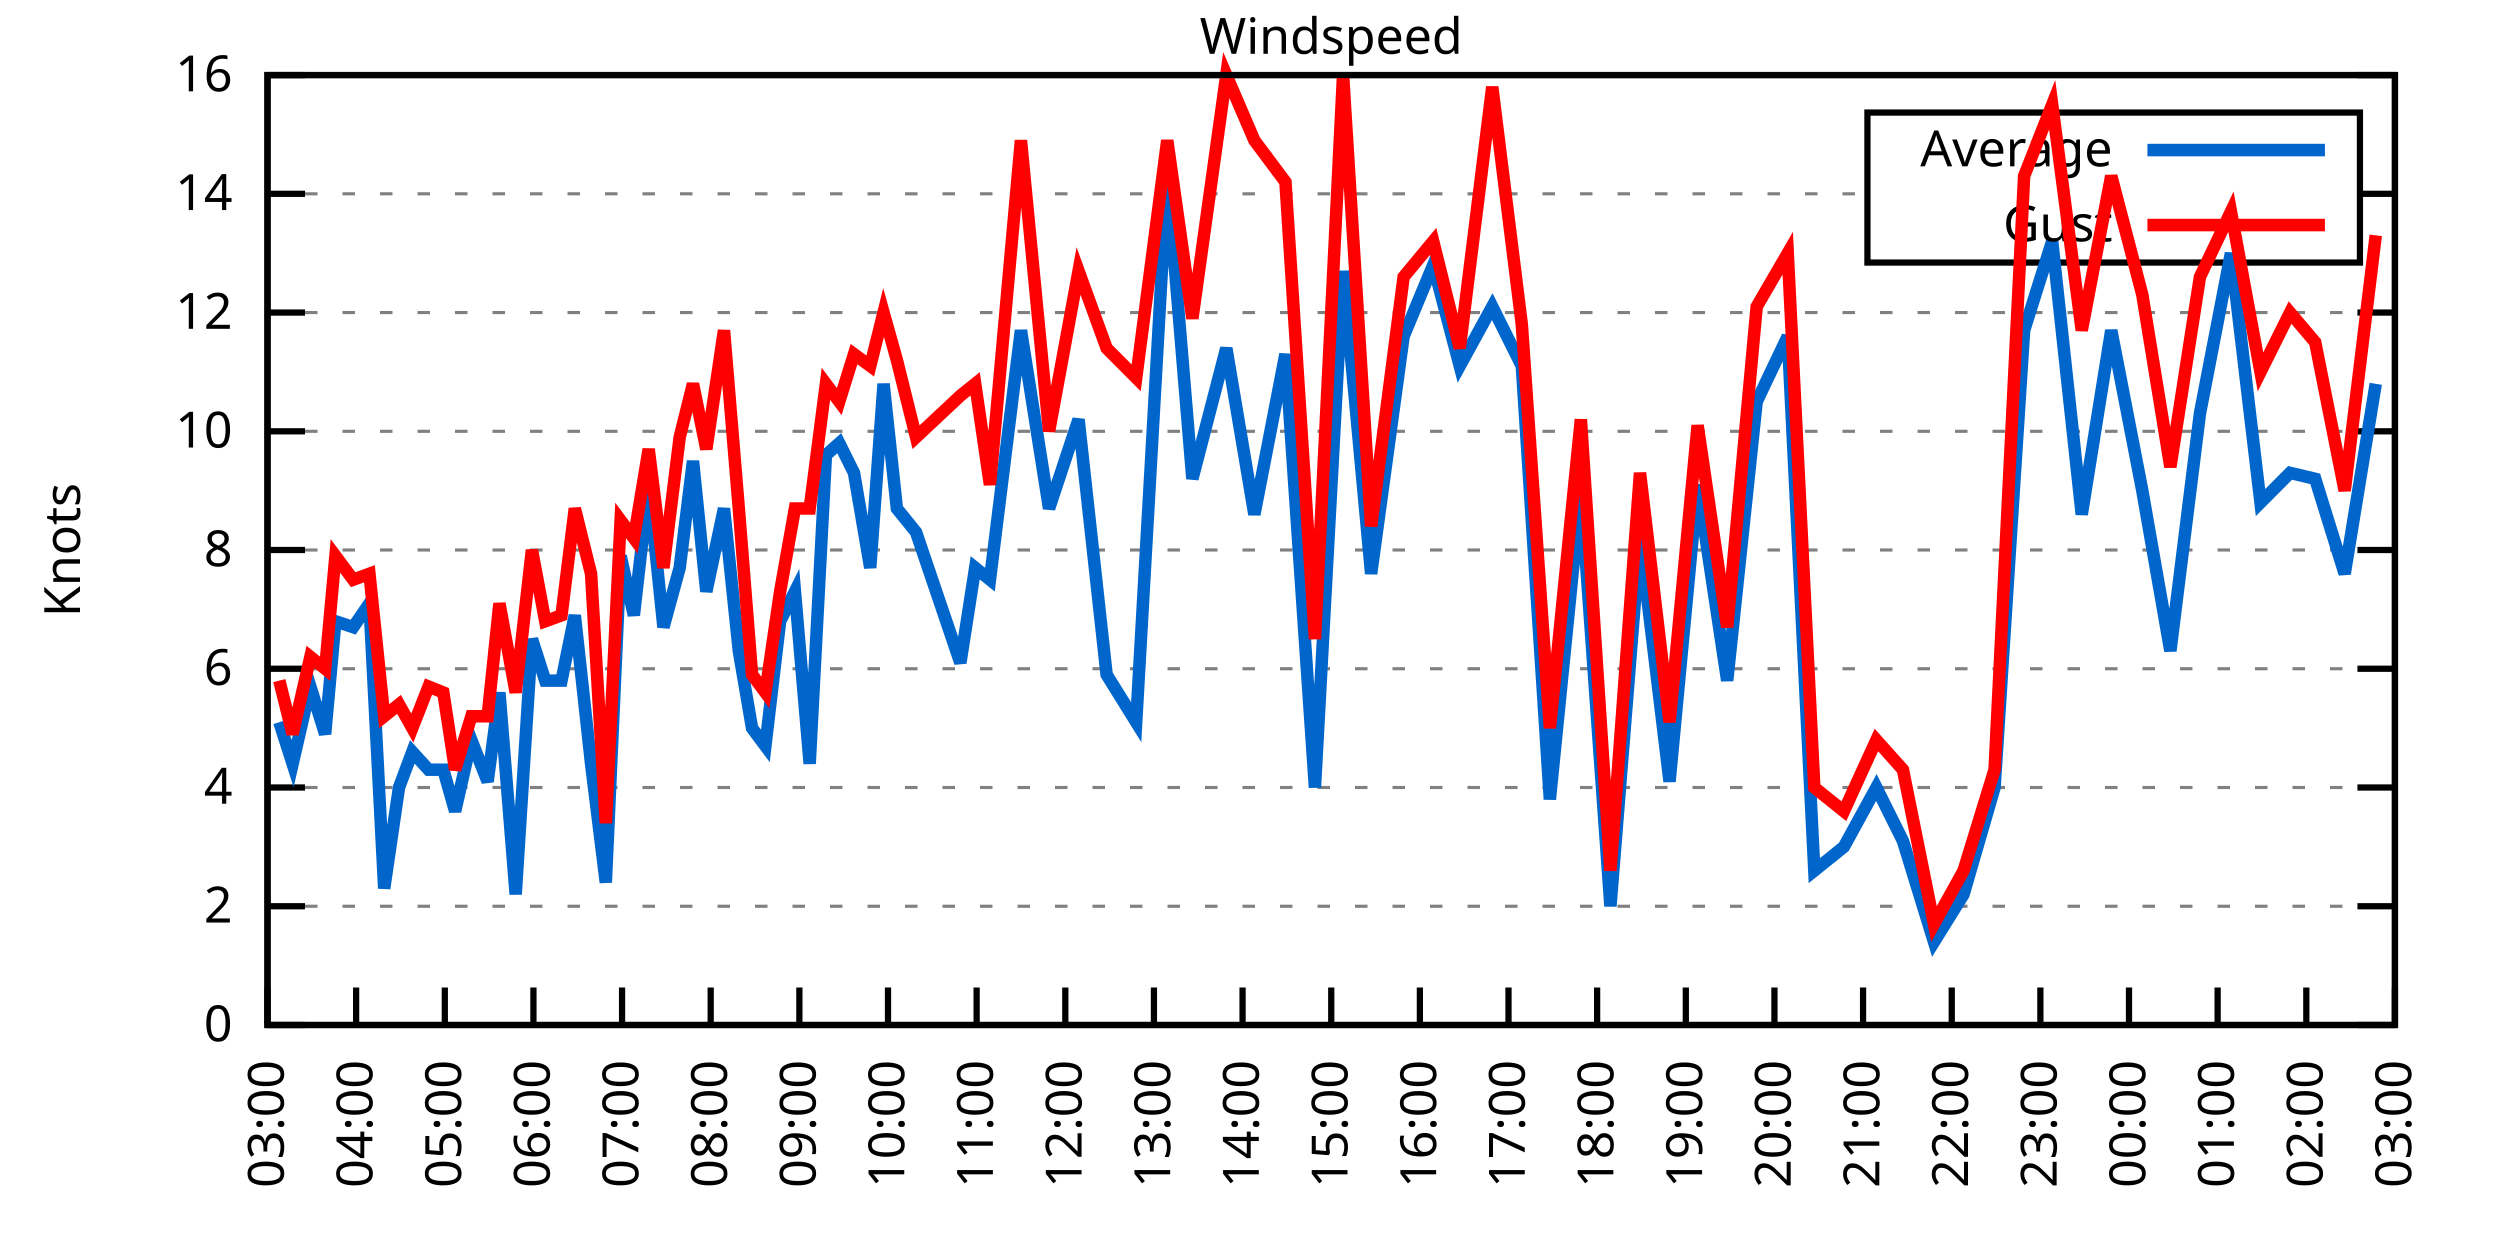
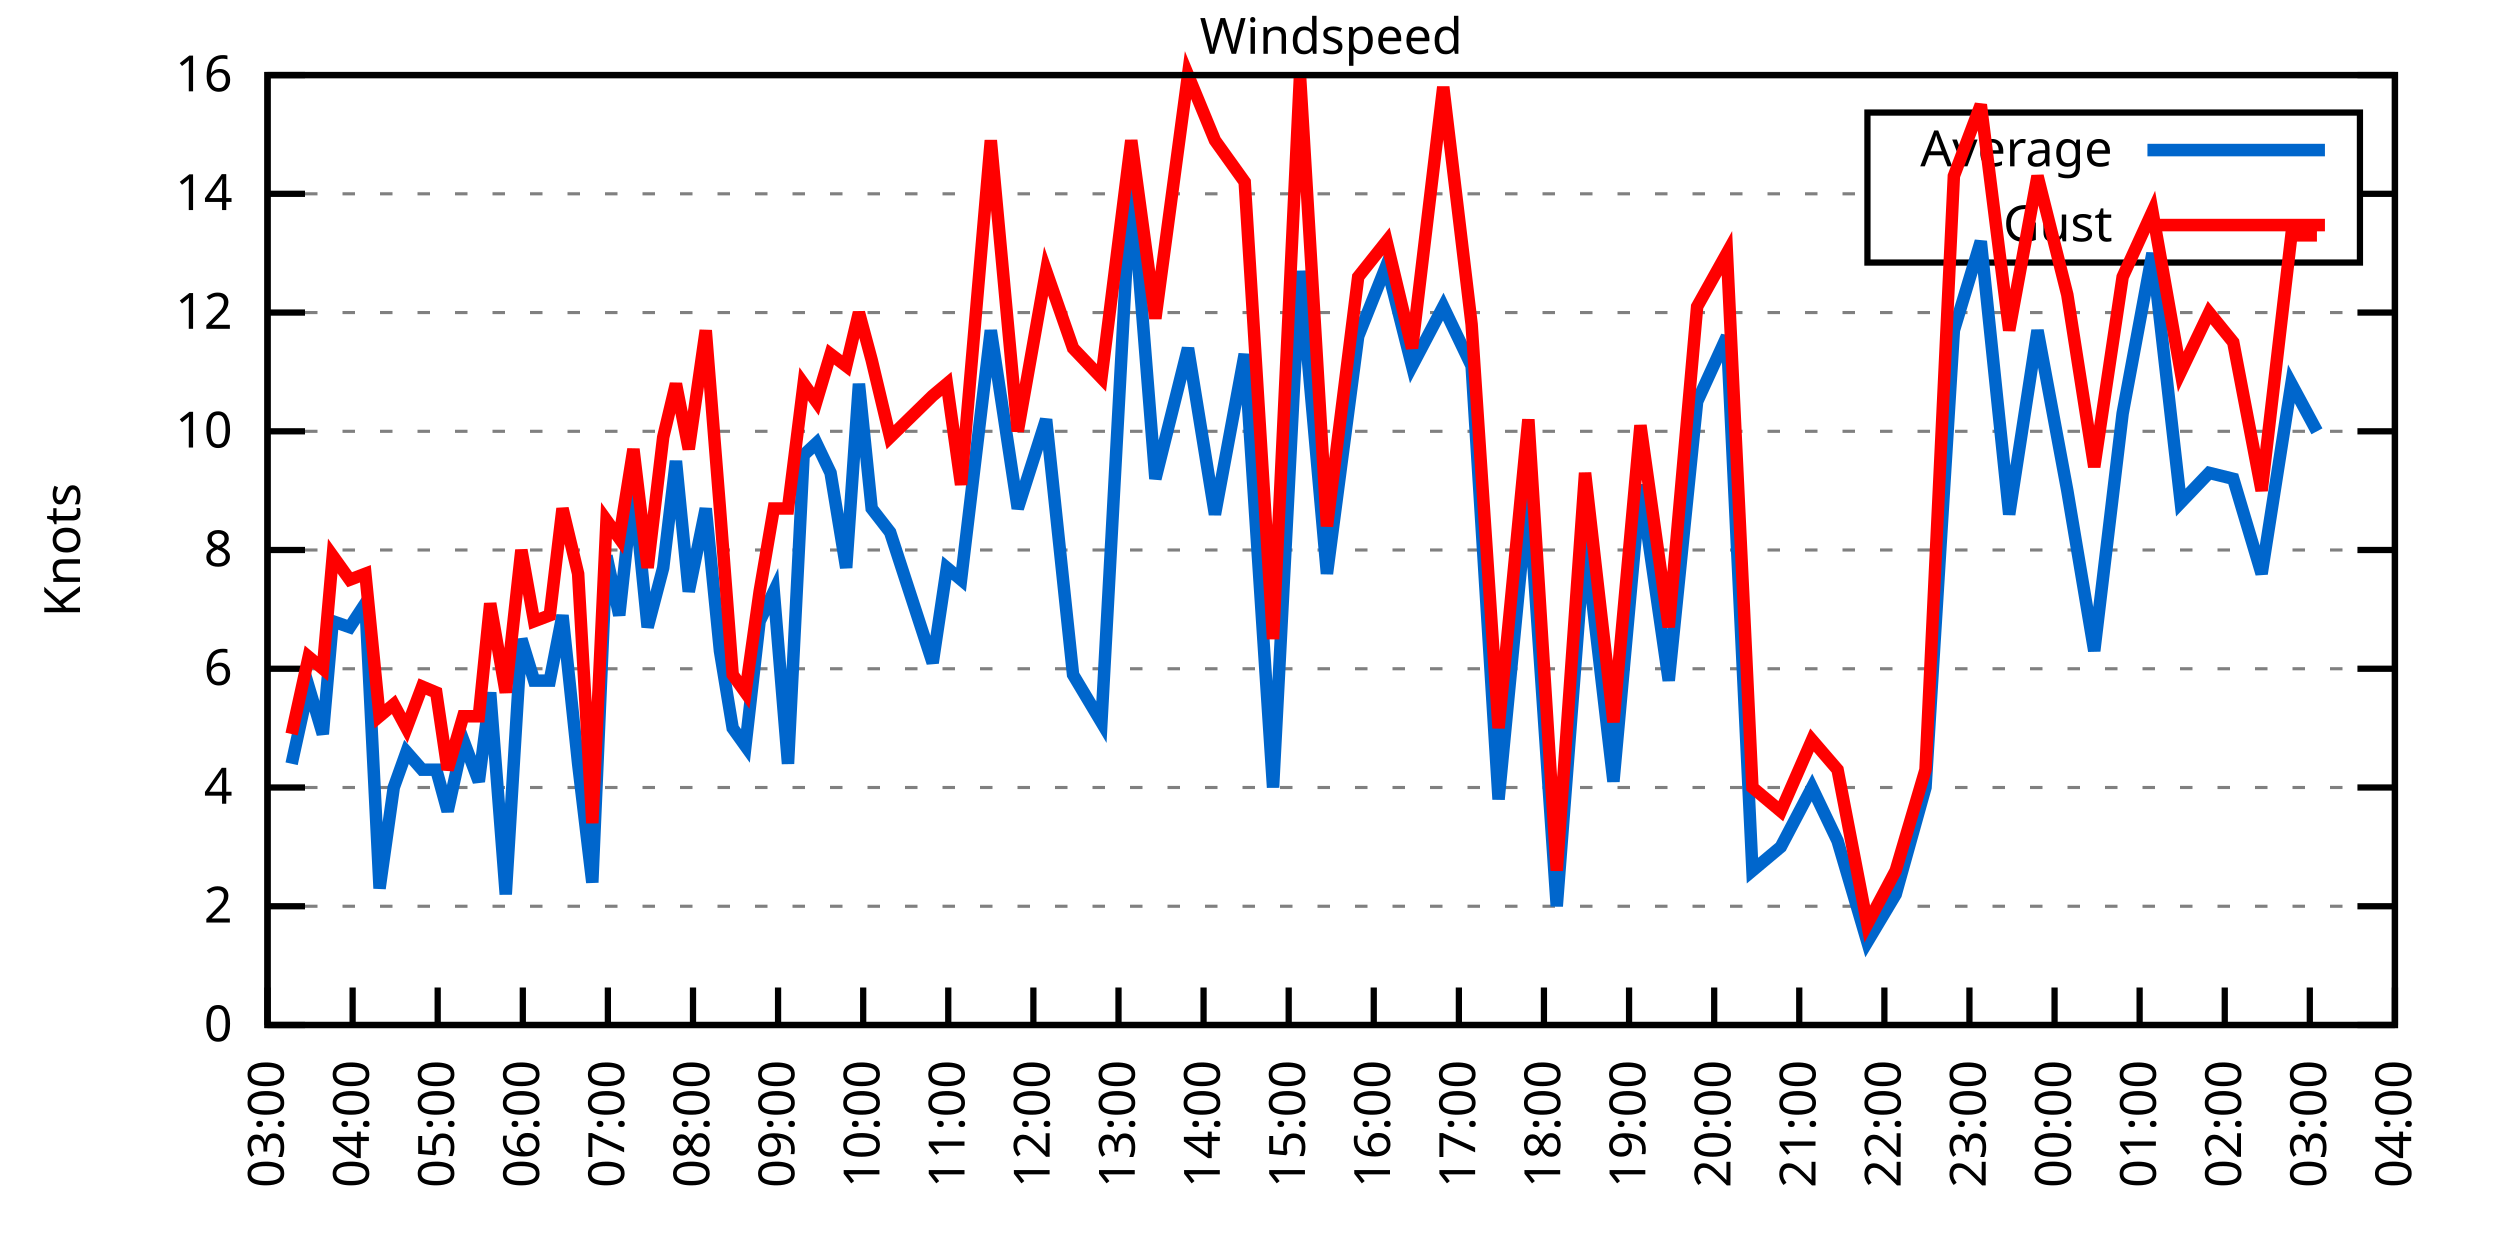
<svg xmlns="http://www.w3.org/2000/svg" xmlns:xlink="http://www.w3.org/1999/xlink" width="400" height="200" viewBox="0 0 400 200">
  <g id="gnuplot_canvas">
    <rect x="0" y="0" width="400" height="200" fill="none" />
    <defs>
      <circle id="gpDot" r="0.5" stroke-width="0.5" stroke="currentColor" />
      <path id="gpPt0" stroke-width="0.333" stroke="currentColor" d="M-1,0 h2 M0,-1 v2" />
      <path id="gpPt1" stroke-width="0.333" stroke="currentColor" d="M-1,-1 L1,1 M1,-1 L-1,1" />
      <path id="gpPt2" stroke-width="0.333" stroke="currentColor" d="M-1,0 L1,0 M0,-1 L0,1 M-1,-1 L1,1 M-1,1 L1,-1" />
      <rect id="gpPt3" stroke-width="0.333" stroke="currentColor" x="-1" y="-1" width="2" height="2" />
      <rect id="gpPt4" stroke-width="0.333" stroke="currentColor" fill="currentColor" x="-1" y="-1" width="2" height="2" />
      <circle id="gpPt5" stroke-width="0.333" stroke="currentColor" cx="0" cy="0" r="1" />
      <use xlink:href="#gpPt5" id="gpPt6" fill="currentColor" stroke="none" />
      <path id="gpPt7" stroke-width="0.333" stroke="currentColor" d="M0,-1.33 L-1.33,0.67 L1.33,0.67 z" />
      <use xlink:href="#gpPt7" id="gpPt8" fill="currentColor" stroke="none" />
      <use xlink:href="#gpPt7" id="gpPt9" stroke="currentColor" transform="rotate(180)" />
      <use xlink:href="#gpPt9" id="gpPt10" fill="currentColor" stroke="none" />
      <use xlink:href="#gpPt3" id="gpPt11" stroke="currentColor" transform="rotate(45)" />
      <use xlink:href="#gpPt11" id="gpPt12" fill="currentColor" stroke="none" />
      <path id="gpPt13" stroke-width="0.333" stroke="currentColor" d="M0,1.330 L1.265,0.411 L0.782,-1.067 L-0.782,-1.076 L-1.265,0.411 z" />
      <use xlink:href="#gpPt13" id="gpPt14" fill="currentColor" stroke="none" />
      <filter id="textbox" filterUnits="objectBoundingBox" x="0" y="0" height="1" width="1">
        <feFlood flood-color="white" flood-opacity="1" result="bgnd" />
        <feComposite in="SourceGraphic" in2="bgnd" operator="atop" />
      </filter>
      <filter id="greybox" filterUnits="objectBoundingBox" x="0" y="0" height="1" width="1">
        <feFlood flood-color="lightgrey" flood-opacity="1" result="grey" />
        <feComposite in="SourceGraphic" in2="grey" operator="atop" />
      </filter>
    </defs>
    <g fill="none" color="white" stroke="currentColor" stroke-width="1.00" stroke-linecap="butt" stroke-linejoin="miter">
</g>
    <g fill="none" color="black" stroke="currentColor" stroke-width="1.00" stroke-linecap="butt" stroke-linejoin="miter">
      <g stroke="none" shape-rendering="crispEdges">
        <polygon fill="rgb(255, 255, 255)" points="42.80,164.00 383.18,164.00 383.18,12.02 42.80,12.02 " />
      </g>
    </g>
    <g fill="none" color="black" stroke="currentColor" stroke-width="1.00" stroke-linecap="butt" stroke-linejoin="miter">
</g>
    <g fill="none" color="black" stroke="black" stroke-width="0.50" stroke-linecap="butt" stroke-linejoin="miter">
</g>
    <g fill="none" color="gray" stroke="currentColor" stroke-width="0.50" stroke-linecap="butt" stroke-linejoin="miter">
      <path stroke="gray" stroke-dasharray="2,4" class="gridline" d="M42.80,164.00 L383.19,164.00  " />
    </g>
    <g fill="none" color="gray" stroke="gray" stroke-width="1.00" stroke-linecap="butt" stroke-linejoin="miter">
</g>
    <g fill="none" color="black" stroke="currentColor" stroke-width="1.00" stroke-linecap="butt" stroke-linejoin="miter">
      <path stroke="black" d="M42.80,164.00 L48.80,164.00 M383.19,164.00 L377.19,164.00  " />
      <g transform="translate(37.20,166.60)" stroke="none" fill="black" font-family="Sans" font-size="8.00" text-anchor="end">
        <text>
          <tspan font-family="Sans"> 0</tspan>
        </text>
      </g>
    </g>
    <g fill="none" color="black" stroke="currentColor" stroke-width="1.00" stroke-linecap="butt" stroke-linejoin="miter">
</g>
    <g fill="none" color="black" stroke="black" stroke-width="0.50" stroke-linecap="butt" stroke-linejoin="miter">
</g>
    <g fill="none" color="gray" stroke="currentColor" stroke-width="0.50" stroke-linecap="butt" stroke-linejoin="miter">
      <path stroke="gray" stroke-dasharray="2,4" class="gridline" d="M42.80,145.00 L383.19,145.00  " />
    </g>
    <g fill="none" color="gray" stroke="gray" stroke-width="1.00" stroke-linecap="butt" stroke-linejoin="miter">
</g>
    <g fill="none" color="black" stroke="currentColor" stroke-width="1.00" stroke-linecap="butt" stroke-linejoin="miter">
      <path stroke="black" d="M42.80,145.00 L48.80,145.00 M383.19,145.00 L377.19,145.00  " />
      <g transform="translate(37.20,147.60)" stroke="none" fill="black" font-family="Sans" font-size="8.00" text-anchor="end">
        <text>
          <tspan font-family="Sans"> 2</tspan>
        </text>
      </g>
    </g>
    <g fill="none" color="black" stroke="currentColor" stroke-width="1.00" stroke-linecap="butt" stroke-linejoin="miter">
</g>
    <g fill="none" color="black" stroke="black" stroke-width="0.50" stroke-linecap="butt" stroke-linejoin="miter">
</g>
    <g fill="none" color="gray" stroke="currentColor" stroke-width="0.50" stroke-linecap="butt" stroke-linejoin="miter">
      <path stroke="gray" stroke-dasharray="2,4" class="gridline" d="M42.80,126.00 L383.19,126.00  " />
    </g>
    <g fill="none" color="gray" stroke="gray" stroke-width="1.00" stroke-linecap="butt" stroke-linejoin="miter">
</g>
    <g fill="none" color="black" stroke="currentColor" stroke-width="1.00" stroke-linecap="butt" stroke-linejoin="miter">
      <path stroke="black" d="M42.80,126.00 L48.80,126.00 M383.19,126.00 L377.19,126.00  " />
      <g transform="translate(37.20,128.60)" stroke="none" fill="black" font-family="Sans" font-size="8.00" text-anchor="end">
        <text>
          <tspan font-family="Sans"> 4</tspan>
        </text>
      </g>
    </g>
    <g fill="none" color="black" stroke="currentColor" stroke-width="1.00" stroke-linecap="butt" stroke-linejoin="miter">
</g>
    <g fill="none" color="black" stroke="black" stroke-width="0.50" stroke-linecap="butt" stroke-linejoin="miter">
</g>
    <g fill="none" color="gray" stroke="currentColor" stroke-width="0.50" stroke-linecap="butt" stroke-linejoin="miter">
      <path stroke="gray" stroke-dasharray="2,4" class="gridline" d="M42.80,107.00 L383.19,107.00  " />
    </g>
    <g fill="none" color="gray" stroke="gray" stroke-width="1.00" stroke-linecap="butt" stroke-linejoin="miter">
</g>
    <g fill="none" color="black" stroke="currentColor" stroke-width="1.00" stroke-linecap="butt" stroke-linejoin="miter">
      <path stroke="black" d="M42.80,107.00 L48.80,107.00 M383.19,107.00 L377.19,107.00  " />
      <g transform="translate(37.20,109.60)" stroke="none" fill="black" font-family="Sans" font-size="8.00" text-anchor="end">
        <text>
          <tspan font-family="Sans"> 6</tspan>
        </text>
      </g>
    </g>
    <g fill="none" color="black" stroke="currentColor" stroke-width="1.00" stroke-linecap="butt" stroke-linejoin="miter">
</g>
    <g fill="none" color="black" stroke="black" stroke-width="0.50" stroke-linecap="butt" stroke-linejoin="miter">
</g>
    <g fill="none" color="gray" stroke="currentColor" stroke-width="0.50" stroke-linecap="butt" stroke-linejoin="miter">
      <path stroke="gray" stroke-dasharray="2,4" class="gridline" d="M42.80,88.00 L383.19,88.00  " />
    </g>
    <g fill="none" color="gray" stroke="gray" stroke-width="1.00" stroke-linecap="butt" stroke-linejoin="miter">
</g>
    <g fill="none" color="black" stroke="currentColor" stroke-width="1.00" stroke-linecap="butt" stroke-linejoin="miter">
      <path stroke="black" d="M42.80,88.00 L48.80,88.00 M383.19,88.00 L377.19,88.00  " />
      <g transform="translate(37.20,90.60)" stroke="none" fill="black" font-family="Sans" font-size="8.00" text-anchor="end">
        <text>
          <tspan font-family="Sans"> 8</tspan>
        </text>
      </g>
    </g>
    <g fill="none" color="black" stroke="currentColor" stroke-width="1.00" stroke-linecap="butt" stroke-linejoin="miter">
</g>
    <g fill="none" color="black" stroke="black" stroke-width="0.50" stroke-linecap="butt" stroke-linejoin="miter">
</g>
    <g fill="none" color="gray" stroke="currentColor" stroke-width="0.50" stroke-linecap="butt" stroke-linejoin="miter">
      <path stroke="gray" stroke-dasharray="2,4" class="gridline" d="M42.80,69.01 L383.19,69.01  " />
    </g>
    <g fill="none" color="gray" stroke="gray" stroke-width="1.00" stroke-linecap="butt" stroke-linejoin="miter">
</g>
    <g fill="none" color="black" stroke="currentColor" stroke-width="1.00" stroke-linecap="butt" stroke-linejoin="miter">
      <path stroke="black" d="M42.80,69.01 L48.80,69.01 M383.19,69.01 L377.19,69.01  " />
      <g transform="translate(37.20,71.61)" stroke="none" fill="black" font-family="Sans" font-size="8.00" text-anchor="end">
        <text>
          <tspan font-family="Sans"> 10</tspan>
        </text>
      </g>
    </g>
    <g fill="none" color="black" stroke="currentColor" stroke-width="1.00" stroke-linecap="butt" stroke-linejoin="miter">
</g>
    <g fill="none" color="black" stroke="black" stroke-width="0.50" stroke-linecap="butt" stroke-linejoin="miter">
</g>
    <g fill="none" color="gray" stroke="currentColor" stroke-width="0.50" stroke-linecap="butt" stroke-linejoin="miter">
      <path stroke="gray" stroke-dasharray="2,4" class="gridline" d="M42.80,50.01 L383.19,50.01  " />
    </g>
    <g fill="none" color="gray" stroke="gray" stroke-width="1.00" stroke-linecap="butt" stroke-linejoin="miter">
</g>
    <g fill="none" color="black" stroke="currentColor" stroke-width="1.00" stroke-linecap="butt" stroke-linejoin="miter">
      <path stroke="black" d="M42.80,50.01 L48.80,50.01 M383.19,50.01 L377.19,50.01  " />
      <g transform="translate(37.20,52.61)" stroke="none" fill="black" font-family="Sans" font-size="8.00" text-anchor="end">
        <text>
          <tspan font-family="Sans"> 12</tspan>
        </text>
      </g>
    </g>
    <g fill="none" color="black" stroke="currentColor" stroke-width="1.00" stroke-linecap="butt" stroke-linejoin="miter">
</g>
    <g fill="none" color="black" stroke="black" stroke-width="0.50" stroke-linecap="butt" stroke-linejoin="miter">
</g>
    <g fill="none" color="gray" stroke="currentColor" stroke-width="0.50" stroke-linecap="butt" stroke-linejoin="miter">
      <path stroke="gray" stroke-dasharray="2,4" class="gridline" d="M42.80,31.01 L298.79,31.01 M377.59,31.01 L383.19,31.01  " />
    </g>
    <g fill="none" color="gray" stroke="gray" stroke-width="1.00" stroke-linecap="butt" stroke-linejoin="miter">
</g>
    <g fill="none" color="black" stroke="currentColor" stroke-width="1.00" stroke-linecap="butt" stroke-linejoin="miter">
      <path stroke="black" d="M42.80,31.01 L48.80,31.01 M383.19,31.01 L377.19,31.01  " />
      <g transform="translate(37.20,33.61)" stroke="none" fill="black" font-family="Sans" font-size="8.00" text-anchor="end">
        <text>
          <tspan font-family="Sans"> 14</tspan>
        </text>
      </g>
    </g>
    <g fill="none" color="black" stroke="currentColor" stroke-width="1.00" stroke-linecap="butt" stroke-linejoin="miter">
</g>
    <g fill="none" color="black" stroke="black" stroke-width="0.50" stroke-linecap="butt" stroke-linejoin="miter">
</g>
    <g fill="none" color="gray" stroke="currentColor" stroke-width="0.50" stroke-linecap="butt" stroke-linejoin="miter">
      <path stroke="gray" stroke-dasharray="2,4" class="gridline" d="M42.80,12.01 L383.19,12.01  " />
    </g>
    <g fill="none" color="gray" stroke="gray" stroke-width="1.00" stroke-linecap="butt" stroke-linejoin="miter">
</g>
    <g fill="none" color="black" stroke="currentColor" stroke-width="1.00" stroke-linecap="butt" stroke-linejoin="miter">
      <path stroke="black" d="M42.80,12.01 L48.80,12.01 M383.19,12.01 L377.19,12.01  " />
      <g transform="translate(37.20,14.61)" stroke="none" fill="black" font-family="Sans" font-size="8.00" text-anchor="end">
        <text>
          <tspan font-family="Sans"> 16</tspan>
        </text>
      </g>
    </g>
    <g fill="none" color="black" stroke="currentColor" stroke-width="1.00" stroke-linecap="butt" stroke-linejoin="miter">
      <path stroke="black" d="M42.80,164.00 L42.80,158.00  " />
      <g transform="translate(45.40,169.60) rotate(270.00)" stroke="none" fill="black" font-family="Sans" font-size="8.00" text-anchor="end">
        <text>
          <tspan font-family="Sans">03:00</tspan>
        </text>
      </g>
    </g>
    <g fill="none" color="black" stroke="currentColor" stroke-width="1.00" stroke-linecap="butt" stroke-linejoin="miter">
-       <path stroke="black" d="M56.98,164.00 L56.98,158.00  " />
-       <g transform="translate(59.58,169.60) rotate(270.00)" stroke="none" fill="black" font-family="Sans" font-size="8.00" text-anchor="end">
+       <path stroke="black" d="M56.42,164.00 L56.42,158.00  " />
+       <g transform="translate(59.02,169.60) rotate(270.00)" stroke="none" fill="black" font-family="Sans" font-size="8.00" text-anchor="end">
        <text>
          <tspan font-family="Sans">04:00</tspan>
        </text>
      </g>
    </g>
    <g fill="none" color="black" stroke="currentColor" stroke-width="1.00" stroke-linecap="butt" stroke-linejoin="miter">
-       <path stroke="black" d="M71.17,164.00 L71.17,158.00  " />
-       <g transform="translate(73.77,169.60) rotate(270.00)" stroke="none" fill="black" font-family="Sans" font-size="8.00" text-anchor="end">
+       <path stroke="black" d="M70.03,164.00 L70.03,158.00  " />
+       <g transform="translate(72.63,169.60) rotate(270.00)" stroke="none" fill="black" font-family="Sans" font-size="8.00" text-anchor="end">
        <text>
          <tspan font-family="Sans">05:00</tspan>
        </text>
      </g>
    </g>
    <g fill="none" color="black" stroke="currentColor" stroke-width="1.00" stroke-linecap="butt" stroke-linejoin="miter">
-       <path stroke="black" d="M85.35,164.00 L85.35,158.00  " />
-       <g transform="translate(87.95,169.60) rotate(270.00)" stroke="none" fill="black" font-family="Sans" font-size="8.00" text-anchor="end">
+       <path stroke="black" d="M83.65,164.00 L83.65,158.00  " />
+       <g transform="translate(86.25,169.60) rotate(270.00)" stroke="none" fill="black" font-family="Sans" font-size="8.00" text-anchor="end">
        <text>
          <tspan font-family="Sans">06:00</tspan>
        </text>
      </g>
    </g>
    <g fill="none" color="black" stroke="currentColor" stroke-width="1.00" stroke-linecap="butt" stroke-linejoin="miter">
-       <path stroke="black" d="M99.53,164.00 L99.53,158.00  " />
-       <g transform="translate(102.13,169.60) rotate(270.00)" stroke="none" fill="black" font-family="Sans" font-size="8.00" text-anchor="end">
+       <path stroke="black" d="M97.26,164.00 L97.26,158.00  " />
+       <g transform="translate(99.86,169.60) rotate(270.00)" stroke="none" fill="black" font-family="Sans" font-size="8.00" text-anchor="end">
        <text>
          <tspan font-family="Sans">07:00</tspan>
        </text>
      </g>
    </g>
    <g fill="none" color="black" stroke="currentColor" stroke-width="1.00" stroke-linecap="butt" stroke-linejoin="miter">
-       <path stroke="black" d="M113.71,164.00 L113.71,158.00  " />
-       <g transform="translate(116.31,169.60) rotate(270.00)" stroke="none" fill="black" font-family="Sans" font-size="8.00" text-anchor="end">
+       <path stroke="black" d="M110.88,164.00 L110.88,158.00  " />
+       <g transform="translate(113.48,169.60) rotate(270.00)" stroke="none" fill="black" font-family="Sans" font-size="8.00" text-anchor="end">
        <text>
          <tspan font-family="Sans">08:00</tspan>
        </text>
      </g>
    </g>
    <g fill="none" color="black" stroke="currentColor" stroke-width="1.00" stroke-linecap="butt" stroke-linejoin="miter">
-       <path stroke="black" d="M127.90,164.00 L127.90,158.00  " />
-       <g transform="translate(130.50,169.60) rotate(270.00)" stroke="none" fill="black" font-family="Sans" font-size="8.00" text-anchor="end">
+       <path stroke="black" d="M124.49,164.00 L124.49,158.00  " />
+       <g transform="translate(127.09,169.60) rotate(270.00)" stroke="none" fill="black" font-family="Sans" font-size="8.00" text-anchor="end">
        <text>
          <tspan font-family="Sans">09:00</tspan>
        </text>
      </g>
    </g>
    <g fill="none" color="black" stroke="currentColor" stroke-width="1.00" stroke-linecap="butt" stroke-linejoin="miter">
-       <path stroke="black" d="M142.08,164.00 L142.08,158.00  " />
-       <g transform="translate(144.68,169.60) rotate(270.00)" stroke="none" fill="black" font-family="Sans" font-size="8.00" text-anchor="end">
+       <path stroke="black" d="M138.11,164.00 L138.11,158.00  " />
+       <g transform="translate(140.71,169.60) rotate(270.00)" stroke="none" fill="black" font-family="Sans" font-size="8.00" text-anchor="end">
        <text>
          <tspan font-family="Sans">10:00</tspan>
        </text>
      </g>
    </g>
    <g fill="none" color="black" stroke="currentColor" stroke-width="1.00" stroke-linecap="butt" stroke-linejoin="miter">
-       <path stroke="black" d="M156.26,164.00 L156.26,158.00  " />
-       <g transform="translate(158.86,169.60) rotate(270.00)" stroke="none" fill="black" font-family="Sans" font-size="8.00" text-anchor="end">
+       <path stroke="black" d="M151.72,164.00 L151.72,158.00  " />
+       <g transform="translate(154.32,169.60) rotate(270.00)" stroke="none" fill="black" font-family="Sans" font-size="8.00" text-anchor="end">
        <text>
          <tspan font-family="Sans">11:00</tspan>
        </text>
      </g>
    </g>
    <g fill="none" color="black" stroke="currentColor" stroke-width="1.00" stroke-linecap="butt" stroke-linejoin="miter">
-       <path stroke="black" d="M170.45,164.00 L170.45,158.00  " />
-       <g transform="translate(173.05,169.60) rotate(270.00)" stroke="none" fill="black" font-family="Sans" font-size="8.00" text-anchor="end">
+       <path stroke="black" d="M165.34,164.00 L165.34,158.00  " />
+       <g transform="translate(167.94,169.60) rotate(270.00)" stroke="none" fill="black" font-family="Sans" font-size="8.00" text-anchor="end">
        <text>
          <tspan font-family="Sans">12:00</tspan>
        </text>
      </g>
    </g>
    <g fill="none" color="black" stroke="currentColor" stroke-width="1.00" stroke-linecap="butt" stroke-linejoin="miter">
-       <path stroke="black" d="M184.63,164.00 L184.63,158.00  " />
-       <g transform="translate(187.23,169.60) rotate(270.00)" stroke="none" fill="black" font-family="Sans" font-size="8.00" text-anchor="end">
+       <path stroke="black" d="M178.96,164.00 L178.96,158.00  " />
+       <g transform="translate(181.56,169.60) rotate(270.00)" stroke="none" fill="black" font-family="Sans" font-size="8.00" text-anchor="end">
        <text>
          <tspan font-family="Sans">13:00</tspan>
        </text>
      </g>
    </g>
    <g fill="none" color="black" stroke="currentColor" stroke-width="1.00" stroke-linecap="butt" stroke-linejoin="miter">
-       <path stroke="black" d="M198.81,164.00 L198.81,158.00  " />
-       <g transform="translate(201.41,169.60) rotate(270.00)" stroke="none" fill="black" font-family="Sans" font-size="8.00" text-anchor="end">
+       <path stroke="black" d="M192.57,164.00 L192.57,158.00  " />
+       <g transform="translate(195.17,169.60) rotate(270.00)" stroke="none" fill="black" font-family="Sans" font-size="8.00" text-anchor="end">
        <text>
          <tspan font-family="Sans">14:00</tspan>
        </text>
      </g>
    </g>
    <g fill="none" color="black" stroke="currentColor" stroke-width="1.00" stroke-linecap="butt" stroke-linejoin="miter">
-       <path stroke="black" d="M213.00,164.00 L213.00,158.00  " />
-       <g transform="translate(215.60,169.60) rotate(270.00)" stroke="none" fill="black" font-family="Sans" font-size="8.00" text-anchor="end">
+       <path stroke="black" d="M206.19,164.00 L206.19,158.00  " />
+       <g transform="translate(208.79,169.60) rotate(270.00)" stroke="none" fill="black" font-family="Sans" font-size="8.00" text-anchor="end">
        <text>
          <tspan font-family="Sans">15:00</tspan>
        </text>
      </g>
    </g>
    <g fill="none" color="black" stroke="currentColor" stroke-width="1.00" stroke-linecap="butt" stroke-linejoin="miter">
-       <path stroke="black" d="M227.18,164.00 L227.18,158.00  " />
-       <g transform="translate(229.78,169.60) rotate(270.00)" stroke="none" fill="black" font-family="Sans" font-size="8.00" text-anchor="end">
+       <path stroke="black" d="M219.80,164.00 L219.80,158.00  " />
+       <g transform="translate(222.40,169.60) rotate(270.00)" stroke="none" fill="black" font-family="Sans" font-size="8.00" text-anchor="end">
        <text>
          <tspan font-family="Sans">16:00</tspan>
        </text>
      </g>
    </g>
    <g fill="none" color="black" stroke="currentColor" stroke-width="1.00" stroke-linecap="butt" stroke-linejoin="miter">
-       <path stroke="black" d="M241.36,164.00 L241.36,158.00  " />
-       <g transform="translate(243.96,169.60) rotate(270.00)" stroke="none" fill="black" font-family="Sans" font-size="8.00" text-anchor="end">
+       <path stroke="black" d="M233.42,164.00 L233.42,158.00  " />
+       <g transform="translate(236.02,169.60) rotate(270.00)" stroke="none" fill="black" font-family="Sans" font-size="8.00" text-anchor="end">
        <text>
          <tspan font-family="Sans">17:00</tspan>
        </text>
      </g>
    </g>
    <g fill="none" color="black" stroke="currentColor" stroke-width="1.00" stroke-linecap="butt" stroke-linejoin="miter">
-       <path stroke="black" d="M255.54,164.00 L255.54,158.00  " />
-       <g transform="translate(258.14,169.60) rotate(270.00)" stroke="none" fill="black" font-family="Sans" font-size="8.00" text-anchor="end">
+       <path stroke="black" d="M247.03,164.00 L247.03,158.00  " />
+       <g transform="translate(249.63,169.60) rotate(270.00)" stroke="none" fill="black" font-family="Sans" font-size="8.00" text-anchor="end">
        <text>
          <tspan font-family="Sans">18:00</tspan>
        </text>
      </g>
    </g>
    <g fill="none" color="black" stroke="currentColor" stroke-width="1.00" stroke-linecap="butt" stroke-linejoin="miter">
-       <path stroke="black" d="M269.73,164.00 L269.73,158.00  " />
-       <g transform="translate(272.33,169.60) rotate(270.00)" stroke="none" fill="black" font-family="Sans" font-size="8.00" text-anchor="end">
+       <path stroke="black" d="M260.65,164.00 L260.65,158.00  " />
+       <g transform="translate(263.25,169.60) rotate(270.00)" stroke="none" fill="black" font-family="Sans" font-size="8.00" text-anchor="end">
        <text>
          <tspan font-family="Sans">19:00</tspan>
        </text>
      </g>
    </g>
    <g fill="none" color="black" stroke="currentColor" stroke-width="1.00" stroke-linecap="butt" stroke-linejoin="miter">
-       <path stroke="black" d="M283.91,164.00 L283.91,158.00  " />
-       <g transform="translate(286.51,169.60) rotate(270.00)" stroke="none" fill="black" font-family="Sans" font-size="8.00" text-anchor="end">
+       <path stroke="black" d="M274.27,164.00 L274.27,158.00  " />
+       <g transform="translate(276.87,169.60) rotate(270.00)" stroke="none" fill="black" font-family="Sans" font-size="8.00" text-anchor="end">
        <text>
          <tspan font-family="Sans">20:00</tspan>
        </text>
      </g>
    </g>
    <g fill="none" color="black" stroke="currentColor" stroke-width="1.00" stroke-linecap="butt" stroke-linejoin="miter">
-       <path stroke="black" d="M298.09,164.00 L298.09,158.00  " />
-       <g transform="translate(300.69,169.60) rotate(270.00)" stroke="none" fill="black" font-family="Sans" font-size="8.00" text-anchor="end">
+       <path stroke="black" d="M287.88,164.00 L287.88,158.00  " />
+       <g transform="translate(290.48,169.60) rotate(270.00)" stroke="none" fill="black" font-family="Sans" font-size="8.00" text-anchor="end">
        <text>
          <tspan font-family="Sans">21:00</tspan>
        </text>
      </g>
    </g>
    <g fill="none" color="black" stroke="currentColor" stroke-width="1.00" stroke-linecap="butt" stroke-linejoin="miter">
-       <path stroke="black" d="M312.28,164.00 L312.28,158.00  " />
-       <g transform="translate(314.88,169.60) rotate(270.00)" stroke="none" fill="black" font-family="Sans" font-size="8.00" text-anchor="end">
+       <path stroke="black" d="M301.50,164.00 L301.50,158.00  " />
+       <g transform="translate(304.10,169.60) rotate(270.00)" stroke="none" fill="black" font-family="Sans" font-size="8.00" text-anchor="end">
        <text>
          <tspan font-family="Sans">22:00</tspan>
        </text>
      </g>
    </g>
    <g fill="none" color="black" stroke="currentColor" stroke-width="1.00" stroke-linecap="butt" stroke-linejoin="miter">
-       <path stroke="black" d="M326.46,164.00 L326.46,158.00  " />
-       <g transform="translate(329.06,169.60) rotate(270.00)" stroke="none" fill="black" font-family="Sans" font-size="8.00" text-anchor="end">
+       <path stroke="black" d="M315.11,164.00 L315.11,158.00  " />
+       <g transform="translate(317.71,169.60) rotate(270.00)" stroke="none" fill="black" font-family="Sans" font-size="8.00" text-anchor="end">
        <text>
          <tspan font-family="Sans">23:00</tspan>
        </text>
      </g>
    </g>
    <g fill="none" color="black" stroke="currentColor" stroke-width="1.00" stroke-linecap="butt" stroke-linejoin="miter">
-       <path stroke="black" d="M340.64,164.00 L340.64,158.00  " />
-       <g transform="translate(343.24,169.60) rotate(270.00)" stroke="none" fill="black" font-family="Sans" font-size="8.00" text-anchor="end">
+       <path stroke="black" d="M328.73,164.00 L328.73,158.00  " />
+       <g transform="translate(331.33,169.60) rotate(270.00)" stroke="none" fill="black" font-family="Sans" font-size="8.00" text-anchor="end">
        <text>
          <tspan font-family="Sans">00:00</tspan>
        </text>
      </g>
    </g>
    <g fill="none" color="black" stroke="currentColor" stroke-width="1.00" stroke-linecap="butt" stroke-linejoin="miter">
-       <path stroke="black" d="M354.82,164.00 L354.82,158.00  " />
-       <g transform="translate(357.42,169.60) rotate(270.00)" stroke="none" fill="black" font-family="Sans" font-size="8.00" text-anchor="end">
+       <path stroke="black" d="M342.34,164.00 L342.34,158.00  " />
+       <g transform="translate(344.94,169.60) rotate(270.00)" stroke="none" fill="black" font-family="Sans" font-size="8.00" text-anchor="end">
        <text>
          <tspan font-family="Sans">01:00</tspan>
        </text>
      </g>
    </g>
    <g fill="none" color="black" stroke="currentColor" stroke-width="1.00" stroke-linecap="butt" stroke-linejoin="miter">
-       <path stroke="black" d="M369.01,164.00 L369.01,158.00  " />
-       <g transform="translate(371.61,169.60) rotate(270.00)" stroke="none" fill="black" font-family="Sans" font-size="8.00" text-anchor="end">
+       <path stroke="black" d="M355.96,164.00 L355.96,158.00  " />
+       <g transform="translate(358.56,169.60) rotate(270.00)" stroke="none" fill="black" font-family="Sans" font-size="8.00" text-anchor="end">
        <text>
          <tspan font-family="Sans">02:00</tspan>
+         </text>
+       </g>
+     </g>
+     <g fill="none" color="black" stroke="currentColor" stroke-width="1.00" stroke-linecap="butt" stroke-linejoin="miter">
+       <path stroke="black" d="M369.57,164.00 L369.57,158.00  " />
+       <g transform="translate(372.17,169.60) rotate(270.00)" stroke="none" fill="black" font-family="Sans" font-size="8.00" text-anchor="end">
+         <text>
+           <tspan font-family="Sans">03:00</tspan>
        </text>
      </g>
    </g>
    <g fill="none" color="black" stroke="currentColor" stroke-width="1.00" stroke-linecap="butt" stroke-linejoin="miter">
      <path stroke="black" d="M383.19,164.00 L383.19,158.00  " />
      <g transform="translate(385.79,169.60) rotate(270.00)" stroke="none" fill="black" font-family="Sans" font-size="8.00" text-anchor="end">
        <text>
-           <tspan font-family="Sans">03:00</tspan>
+           <tspan font-family="Sans">04:00</tspan>
        </text>
      </g>
    </g>
    <g fill="none" color="black" stroke="currentColor" stroke-width="1.00" stroke-linecap="butt" stroke-linejoin="miter">
</g>
    <g fill="none" color="black" stroke="currentColor" stroke-width="1.00" stroke-linecap="butt" stroke-linejoin="miter">
      <path stroke="black" d="M42.80,12.01 L42.80,164.00 L383.19,164.00 L383.19,12.01 L42.80,12.01 Z  " />
    </g>
    <g fill="none" color="black" stroke="currentColor" stroke-width="1.00" stroke-linecap="butt" stroke-linejoin="miter">
</g>
    <g fill="none" color="black" stroke="currentColor" stroke-width="1.00" stroke-linecap="butt" stroke-linejoin="miter">
      <path stroke="black" d="M298.79,42.01 L298.79,18.01 L377.59,18.01 L377.59,42.01 L298.79,42.01 Z  " />
    </g>
    <g id="Windspeed_plot_1">
      <g fill="none" color="white" stroke="black" stroke-width="2.00" stroke-linecap="butt" stroke-linejoin="miter">
</g>
      <g fill="none" color="black" stroke="currentColor" stroke-width="2.00" stroke-linecap="butt" stroke-linejoin="miter">
        <g transform="translate(337.99,26.61)" stroke="none" fill="black" font-family="Sans" font-size="8.00" text-anchor="end">
          <text>
            <tspan font-family="Sans">Average</tspan>
          </text>
        </g>
      </g>
      <g fill="none" color="black" stroke="currentColor" stroke-width="2.00" stroke-linecap="butt" stroke-linejoin="miter">
-         <path stroke="rgb(  0, 102, 204)" d="M343.59,24.01 L371.99,24.01 M44.69,115.55 L46.82,122.20 L49.66,109.85 L52.02,117.45 L53.67,99.40 L56.51,100.35   L59.11,96.55 L61.47,142.15 L63.84,126.00 L65.97,120.30 L68.57,123.15 L70.93,123.15 L72.82,129.80 L75.42,118.40   L78.02,125.05 L79.91,110.80 L82.51,143.10 L85.11,102.25 L87.24,108.90 L89.84,108.90 L91.97,98.45 L94.57,122.20   L96.93,141.20 L99.30,88.95 L101.42,98.45 L103.79,77.56 L106.15,100.35 L108.75,90.85 L110.88,73.76 L113.01,94.65   L115.84,81.36 L118.21,104.15 L120.33,116.50 L122.46,119.35 L124.82,99.40 L127.19,94.65 L129.55,122.20 L132.15,72.81   L134.28,70.91 L136.64,75.66 L139.24,90.85 L141.37,61.41 L143.50,81.36 L146.57,85.16 L153.66,106.05 L156.03,90.85   L158.39,92.75 L163.35,52.86 L167.85,81.36 L172.57,67.11 L177.06,107.95 L181.79,115.55 L186.76,28.16 L190.78,76.61   L196.21,55.71 L200.70,82.31 L205.67,56.66 L210.39,126.00 L214.89,43.36 L219.38,91.80 L224.58,53.81 L229.31,42.41   L233.56,58.56 L238.76,49.06 L243.49,58.56 L247.98,127.90 L252.94,78.51 L257.67,145.00 L262.40,86.11 L267.13,125.05   L271.62,77.56 L276.35,108.90 L281.07,64.26 L286.04,53.81 L290.29,139.30 L295.02,135.50 L300.22,126.00 L304.47,134.55   L309.44,150.70 L314.17,143.10 L319.13,126.00 L323.86,52.86 L328.35,38.61 L333.08,82.31 L337.80,52.86 L342.77,78.51   L347.26,104.15 L351.99,66.16 L356.95,40.51 L361.68,80.41 L366.41,75.66 L370.43,76.61 L375.15,91.80 L380.12,61.41    " />
+         <path stroke="rgb(  0, 102, 204)" d="M343.59,24.01 L371.99,24.01 M46.66,122.20 L49.38,109.85 L51.65,117.45 L53.24,99.40 L55.96,100.35 L58.46,96.55   L60.73,142.15 L63.00,126.00 L65.04,120.30 L67.54,123.15 L69.80,123.15 L71.62,129.80 L74.12,118.40 L76.61,125.05   L78.43,110.80 L80.92,143.10 L83.42,102.25 L85.46,108.90 L87.96,108.90 L90.00,98.45 L92.50,122.20 L94.77,141.20   L97.04,88.95 L99.08,98.45 L101.35,77.56 L103.62,100.35 L106.11,90.85 L108.15,73.76 L110.20,94.65 L112.92,81.36   L115.19,104.15 L117.23,116.50 L119.27,119.35 L121.54,99.40 L123.81,94.65 L126.08,122.20 L128.58,72.81 L130.62,70.91   L132.89,75.66 L135.39,90.85 L137.43,61.41 L139.47,81.36 L142.42,85.16 L149.23,106.05 L151.50,90.85 L153.77,92.75   L158.53,52.86 L162.84,81.36 L167.38,67.11 L171.69,107.95 L176.23,115.55 L181.00,28.16 L184.86,76.61 L190.08,55.71   L194.39,82.31 L199.15,56.66 L203.69,126.00 L208.00,43.36 L212.31,91.80 L217.31,53.81 L221.85,42.41 L225.93,58.56   L230.92,49.06 L235.46,58.56 L239.77,127.90 L244.54,78.51 L249.08,145.00 L253.61,86.11 L258.15,125.05 L262.47,77.56   L267.00,108.90 L271.54,64.26 L276.31,53.81 L280.39,139.30 L284.93,135.50 L289.92,126.00 L294.01,134.55 L298.77,150.70   L303.31,143.10 L308.08,126.00 L312.62,52.86 L316.93,38.61 L321.47,82.31 L326.00,52.86 L330.77,78.51 L335.08,104.15   L339.62,66.16 L344.39,40.51 L348.92,80.41 L353.46,75.66 L357.32,76.61 L361.86,91.80 L366.62,61.41 L370.71,69.01    " />
      </g>
    </g>
    <g id="Windspeed_plot_2">
      <g fill="none" color="black" stroke="currentColor" stroke-width="2.00" stroke-linecap="butt" stroke-linejoin="miter">
        <g transform="translate(337.99,38.61)" stroke="none" fill="black" font-family="Sans" font-size="8.00" text-anchor="end">
          <text>
            <tspan font-family="Sans">Gust</tspan>
          </text>
        </g>
      </g>
      <g fill="none" color="black" stroke="currentColor" stroke-width="2.00" stroke-linecap="butt" stroke-linejoin="miter">
-         <path stroke="rgb(255,   0,   0)" d="M343.59,36.01 L371.99,36.01 M44.69,108.90 L46.82,117.45 L49.66,105.10 L52.02,107.00 L53.67,88.95 L56.51,92.75   L59.11,91.80 L61.47,114.60 L63.84,112.70 L65.97,116.50 L68.57,109.85 L70.93,110.80 L72.82,123.15 L75.42,114.60   L78.02,114.60 L79.91,96.55 L82.51,110.80 L85.11,88.00 L87.24,99.40 L89.84,98.45 L91.97,81.36 L94.57,91.80   L96.93,131.70 L99.30,83.26 L101.42,86.11 L103.79,71.86 L106.15,90.85 L108.75,69.96 L110.88,61.41 L113.01,71.86   L115.84,52.86 L118.21,81.36 L120.33,107.95 L122.46,110.80 L124.82,94.65 L127.19,81.36 L129.55,81.36 L132.15,61.41   L134.28,64.26 L136.64,56.66 L139.24,58.56 L141.37,50.01 L143.50,57.61 L146.57,69.96 L153.66,63.31 L156.03,61.41   L158.39,77.56 L163.35,22.46 L167.85,69.01 L172.57,43.36 L177.06,55.71 L181.79,60.46 L186.76,22.46 L190.78,50.96   L196.21,12.01 L200.70,22.46 L205.67,29.11 L210.39,102.25 L214.89,12.01 L219.38,84.21 L224.58,44.31 L229.31,38.61   L233.56,55.71 L238.76,13.91 L243.49,51.91 L247.98,116.50 L252.94,67.11 L257.67,139.30 L262.40,75.66 L267.13,115.55   L271.62,68.06 L276.35,100.35 L281.07,49.06 L286.04,40.51 L290.29,126.00 L295.02,129.80 L300.22,118.40 L304.47,123.15   L309.44,147.85 L314.17,139.30 L319.13,123.15 L323.86,28.16 L328.35,16.76 L333.08,52.86 L337.80,28.16 L342.77,47.16   L347.26,74.71 L351.99,44.31 L356.95,33.86 L361.68,59.51 L366.41,50.01 L370.43,54.76 L375.15,78.51 L380.12,37.66    " />
+         <path stroke="rgb(255,   0,   0)" d="M343.59,36.01 L371.99,36.01 M46.66,117.45 L49.38,105.10 L51.65,107.00 L53.24,88.95 L55.96,92.75 L58.46,91.80   L60.73,114.60 L63.00,112.70 L65.04,116.50 L67.54,109.85 L69.80,110.80 L71.62,123.15 L74.12,114.60 L76.61,114.60   L78.43,96.55 L80.92,110.80 L83.42,88.00 L85.46,99.40 L87.96,98.45 L90.00,81.36 L92.50,91.80 L94.77,131.70   L97.04,83.26 L99.08,86.11 L101.35,71.86 L103.62,90.85 L106.11,69.96 L108.15,61.41 L110.20,71.86 L112.92,52.86   L115.19,81.36 L117.23,107.95 L119.27,110.80 L121.54,94.65 L123.81,81.36 L126.08,81.36 L128.58,61.41 L130.62,64.26   L132.89,56.66 L135.39,58.56 L137.43,50.01 L139.47,57.61 L142.42,69.96 L149.23,63.31 L151.50,61.41 L153.77,77.56   L158.53,22.46 L162.84,69.01 L167.38,43.36 L171.69,55.71 L176.23,60.46 L181.00,22.46 L184.86,50.96 L190.08,12.01   L194.39,22.46 L199.15,29.11 L203.69,102.25 L208.00,12.01 L212.31,84.21 L217.31,44.31 L221.85,38.61 L225.93,55.71   L230.92,13.91 L235.46,51.91 L239.77,116.50 L244.54,67.11 L249.08,139.30 L253.61,75.66 L258.15,115.55 L262.47,68.06   L267.00,100.35 L271.54,49.06 L276.31,40.51 L280.39,126.00 L284.93,129.80 L289.92,118.40 L294.01,123.15 L298.77,147.85   L303.31,139.30 L308.08,123.15 L312.62,28.16 L316.93,16.76 L321.47,52.86 L326.00,28.16 L330.77,47.16 L335.08,74.71   L339.62,44.31 L344.39,33.86 L348.92,59.51 L353.46,50.01 L357.32,54.76 L361.86,78.51 L366.62,37.66 L370.71,37.66    " />
      </g>
    </g>
    <g fill="none" color="black" stroke="currentColor" stroke-width="2.00" stroke-linecap="butt" stroke-linejoin="miter">
</g>
    <g fill="none" color="black" stroke="black" stroke-width="1.00" stroke-linecap="butt" stroke-linejoin="miter">
</g>
    <g fill="none" color="black" stroke="currentColor" stroke-width="1.00" stroke-linecap="butt" stroke-linejoin="miter">
      <path stroke="black" d="M42.80,12.01 L42.80,164.00 L383.19,164.00 L383.19,12.01 L42.80,12.01 Z  " />
      <g transform="translate(12.80,88.01) rotate(270.00)" stroke="none" fill="black" font-family="Sans" font-size="8.00" text-anchor="middle">
        <text>
          <tspan font-family="Sans">Knots</tspan>
        </text>
      </g>
    </g>
    <g fill="none" color="black" stroke="currentColor" stroke-width="1.00" stroke-linecap="butt" stroke-linejoin="miter">
</g>
    <g fill="none" color="black" stroke="currentColor" stroke-width="1.00" stroke-linecap="butt" stroke-linejoin="miter">
      <g transform="translate(212.99,8.61)" stroke="none" fill="black" font-family="Sans" font-size="8.00" text-anchor="middle">
        <text>
          <tspan font-family="Sans">Windspeed</tspan>
        </text>
      </g>
    </g>
    <g fill="none" color="black" stroke="currentColor" stroke-width="1.00" stroke-linecap="butt" stroke-linejoin="miter">
</g>
  </g>
</svg>
